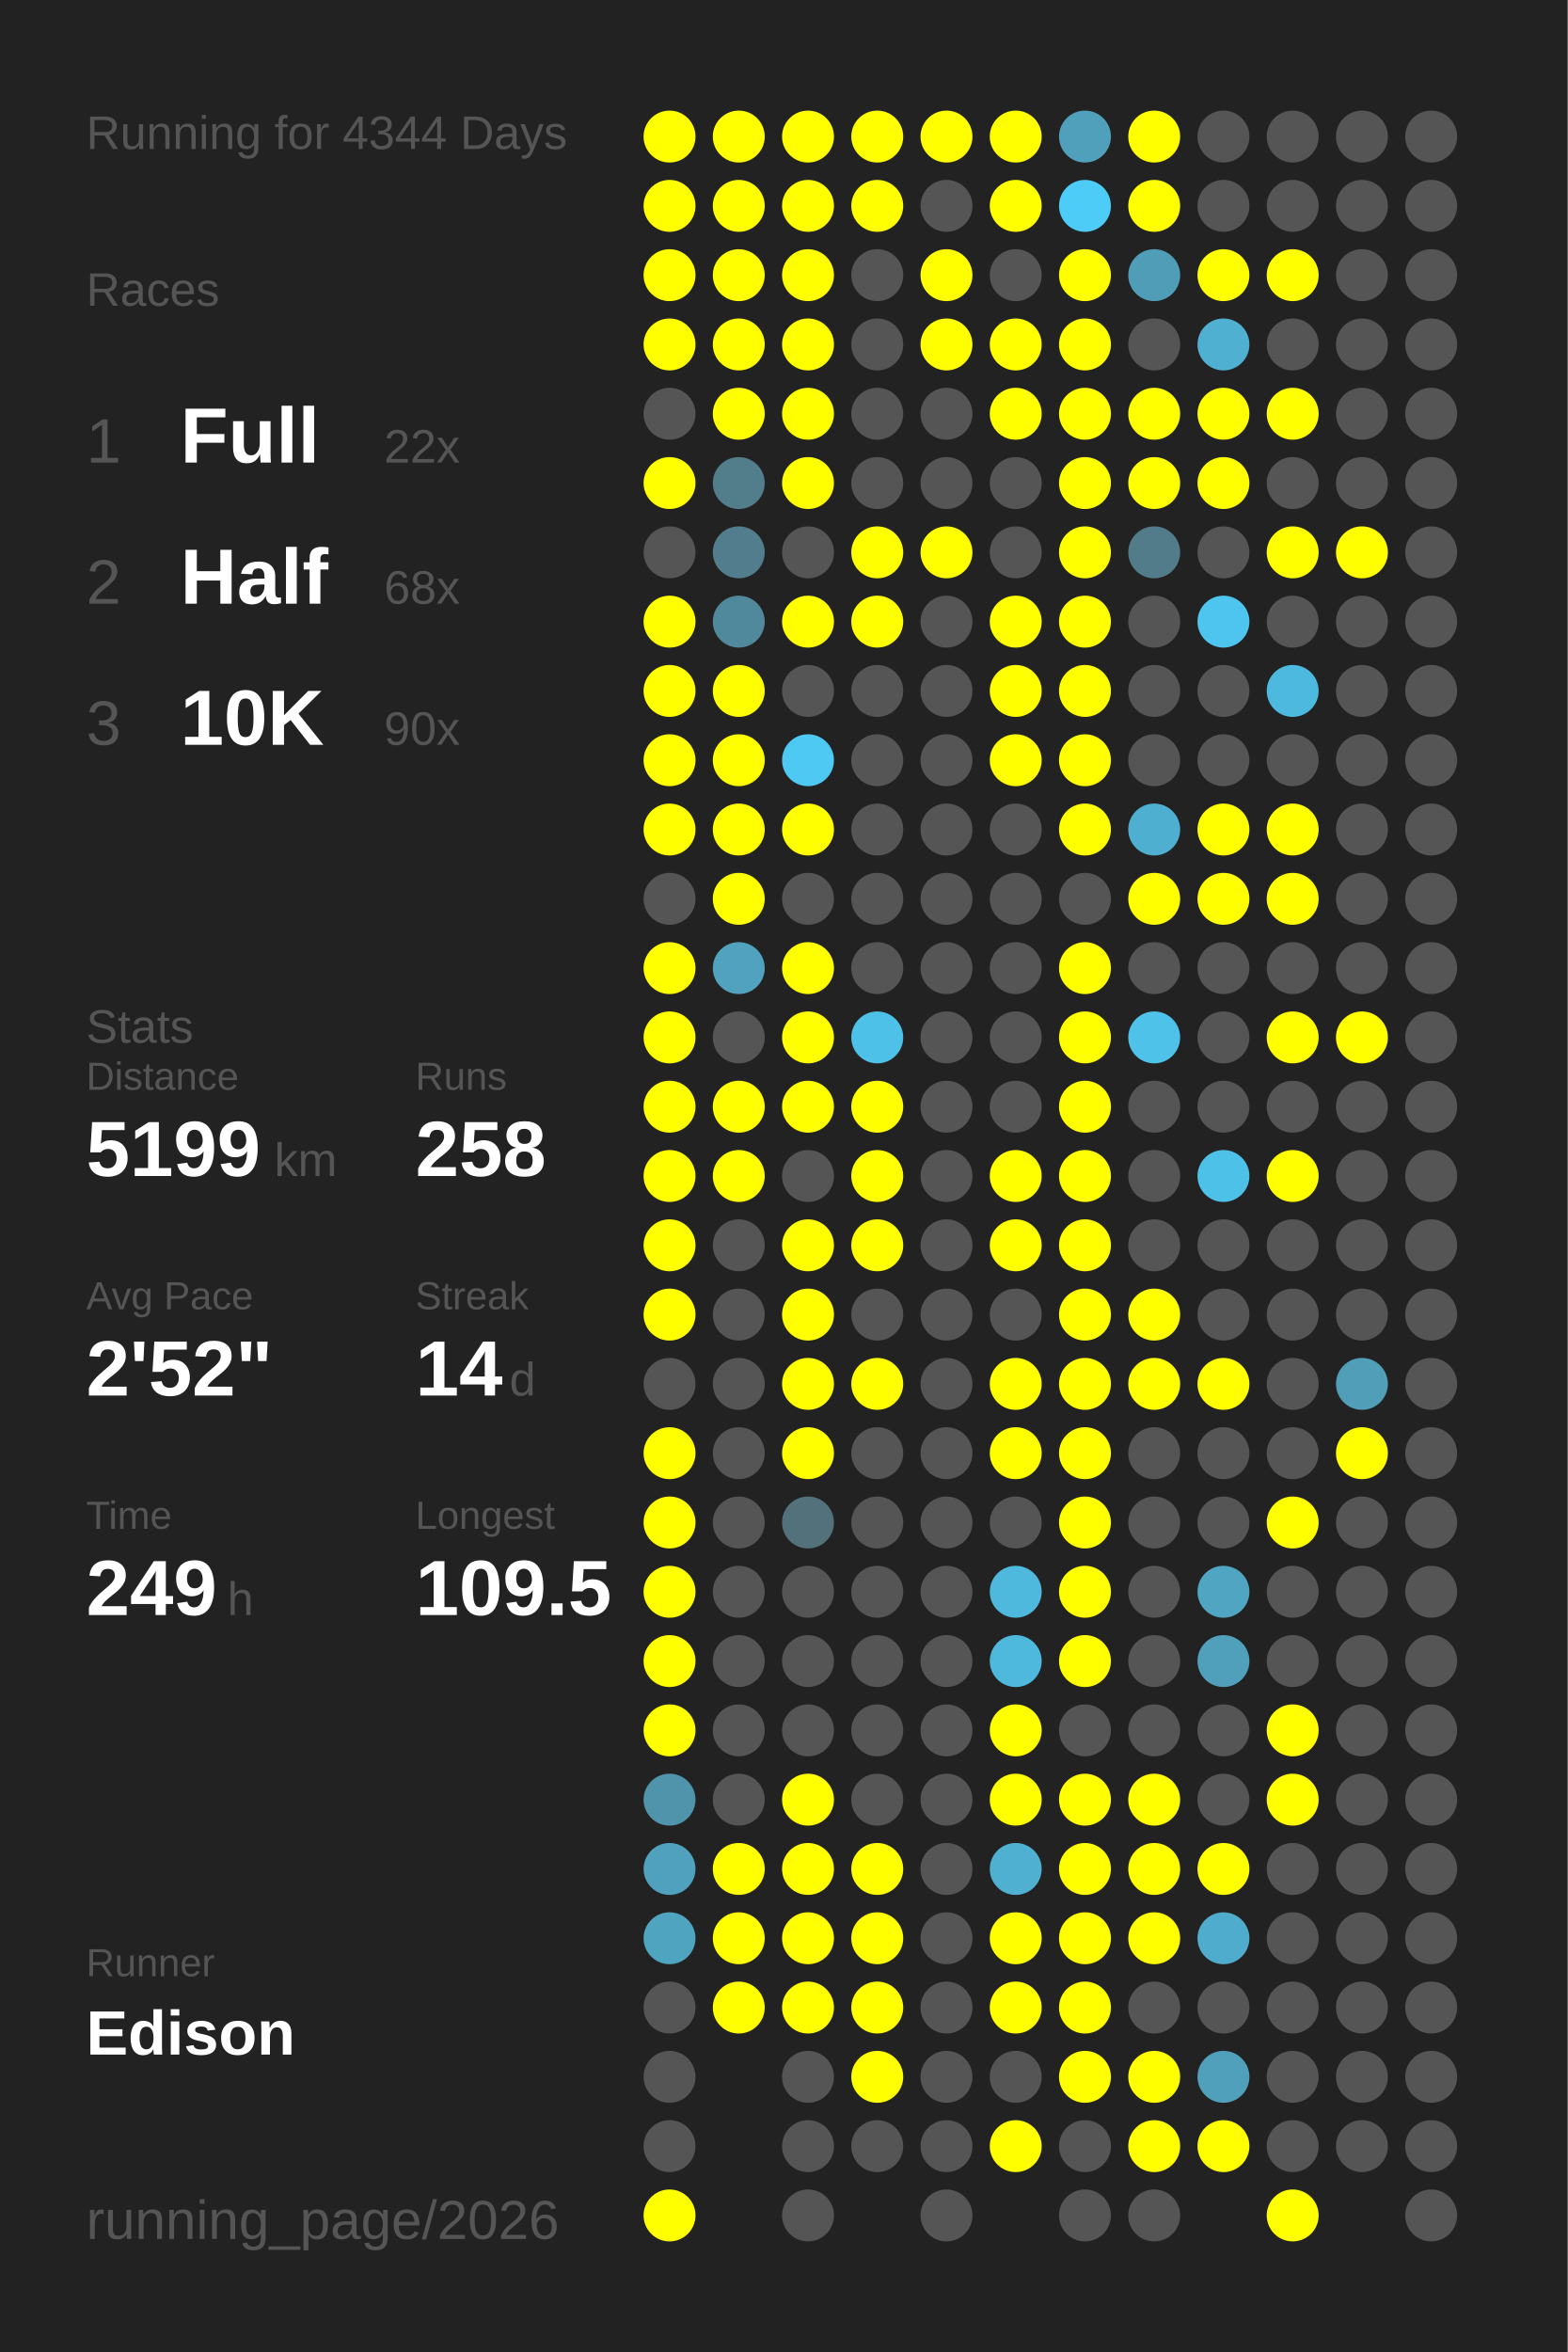
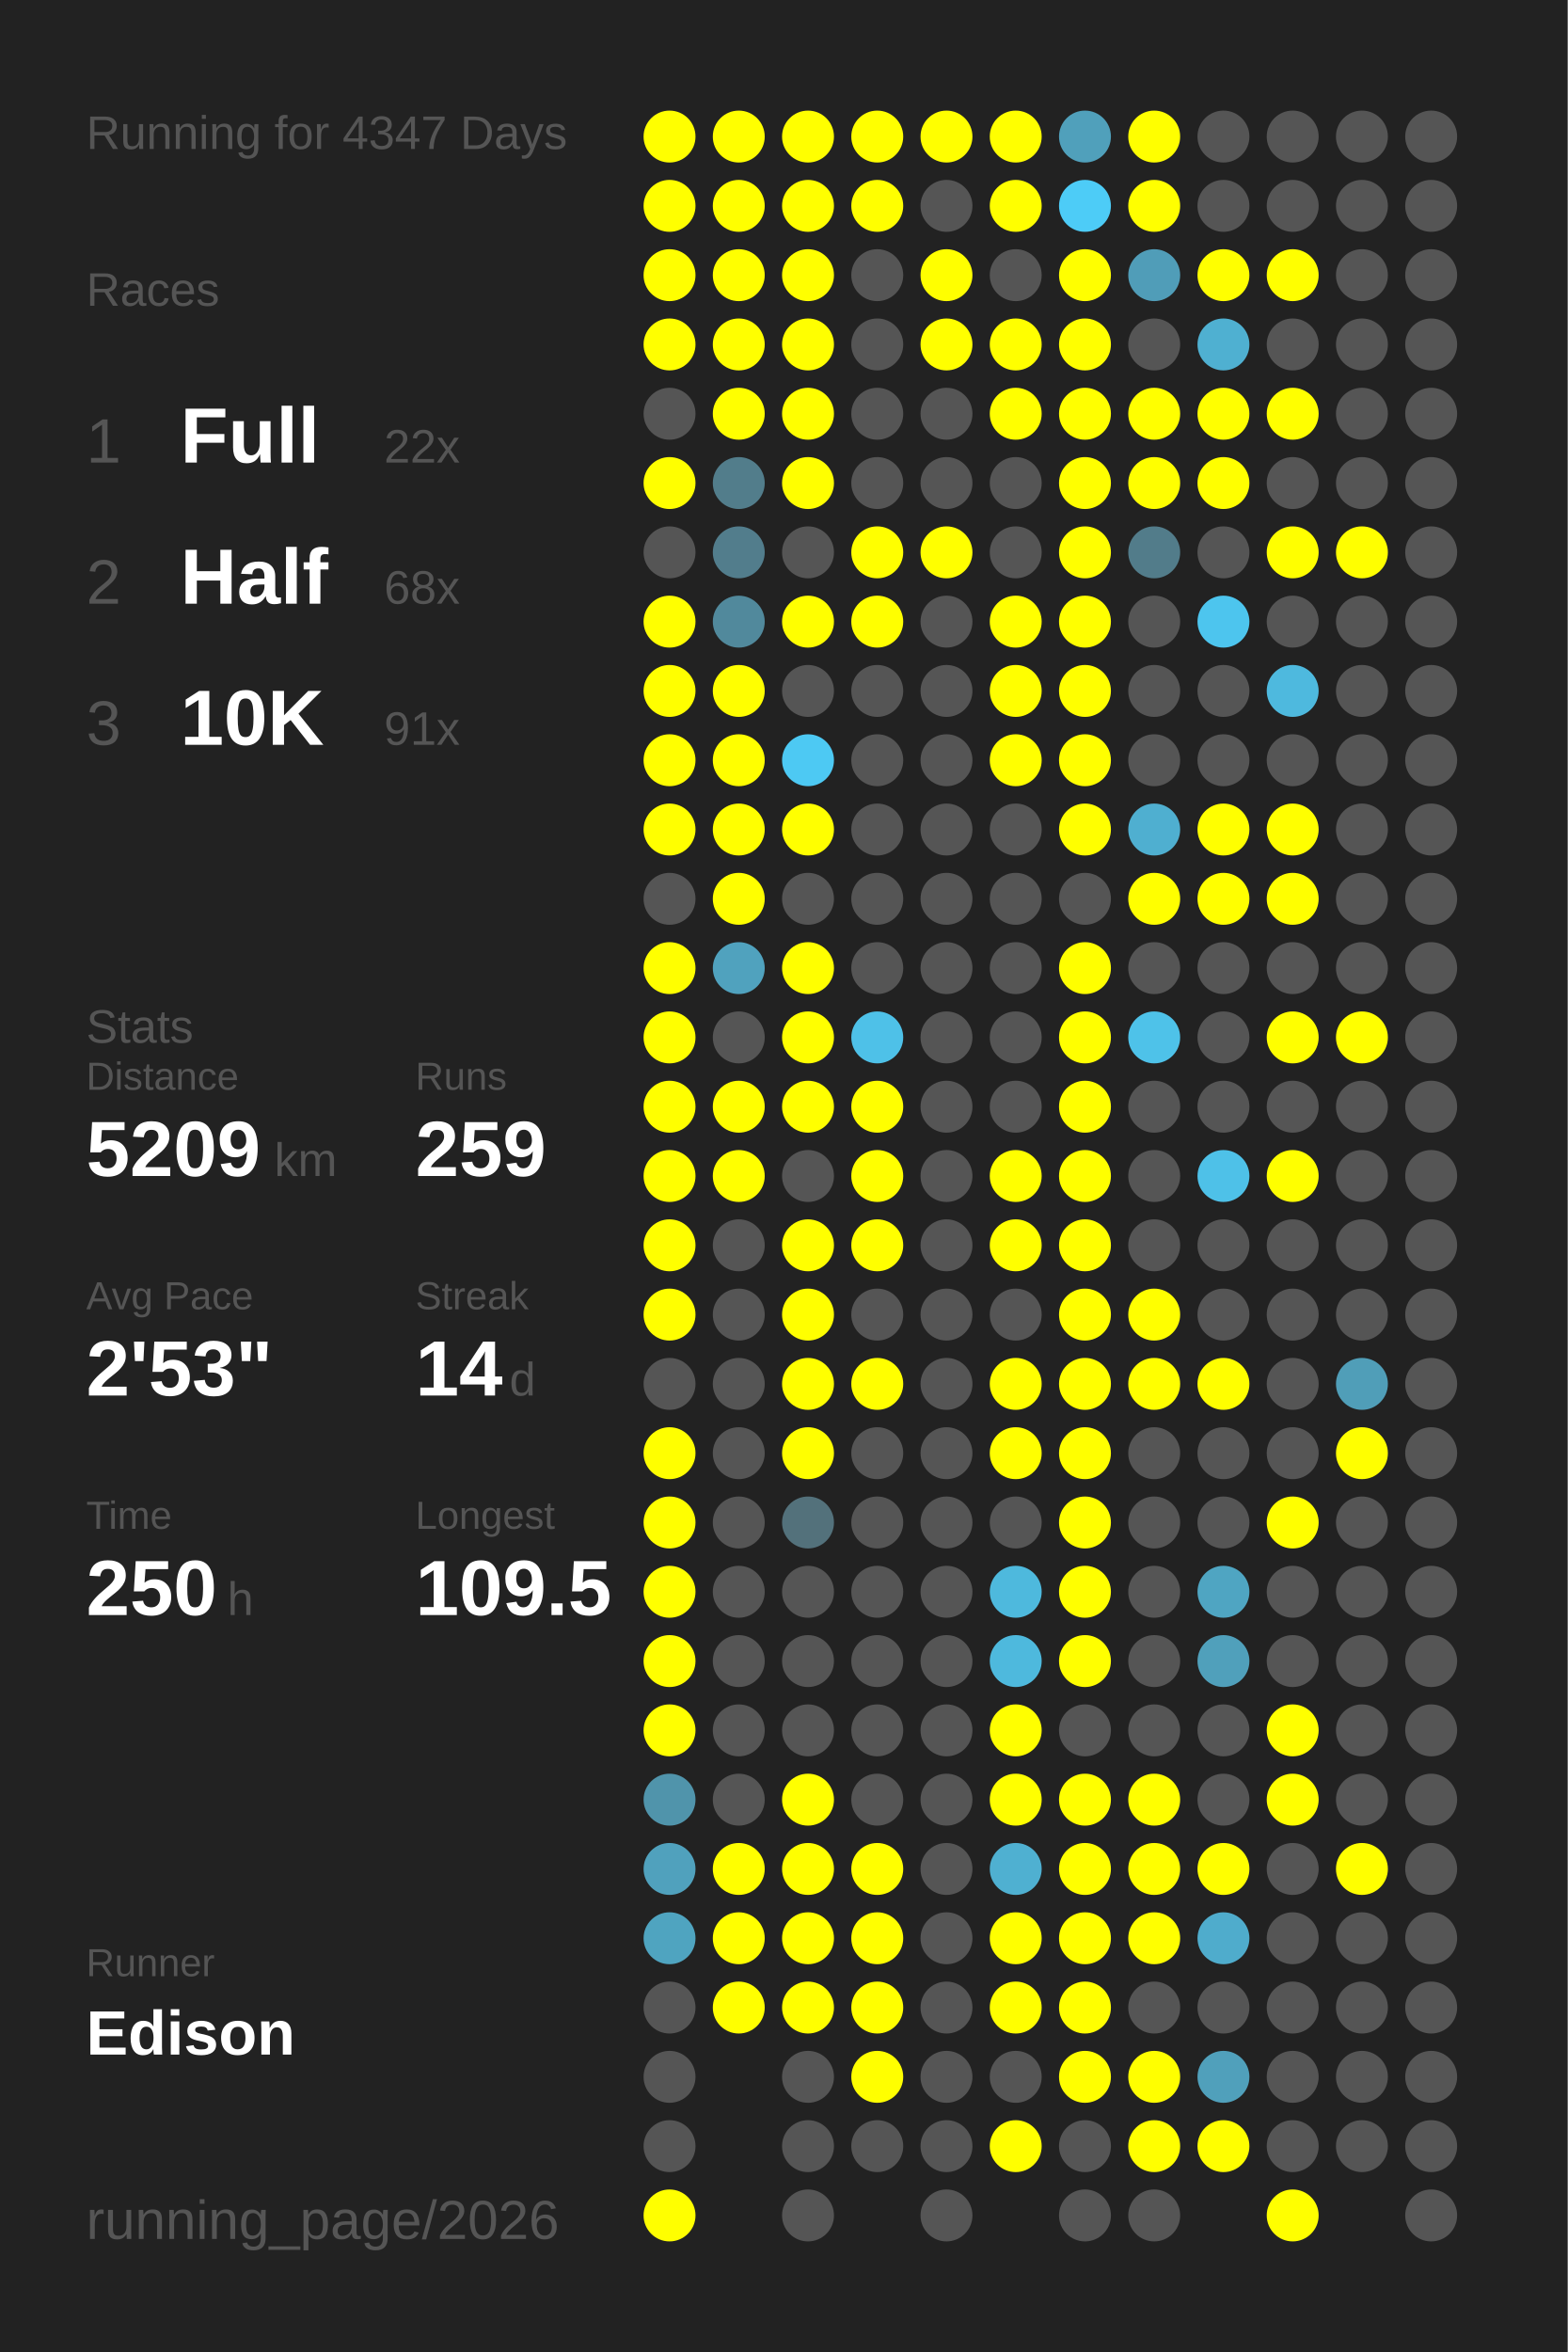
<svg xmlns="http://www.w3.org/2000/svg" baseProfile="full" height="300mm" version="1.1" viewBox="0,0,200,300" width="200mm">
  <defs />
  <rect fill="#222222" height="300" width="200" x="0" y="0" />
-   <text fill="#555555" style="font-size:6px; font-family:Arial;" x="11" y="19">Running for 4344 Days</text>
+   <text fill="#555555" style="font-size:6px; font-family:Arial;" x="11" y="19">Running for 4347 Days</text>
  <text fill="#555555" style="font-size:6px; font-family:Arial;" x="11" y="39">Races</text>
  <text fill="#555555" style="font-size:8px; font-family:Arial;" x="11" y="59">1</text>
  <text fill="#FFFFFF" style="font-size:10px; font-family:Arial; font-weight:bold;" x="23" y="59">Full</text>
  <text fill="#555555" style="font-size:6px; font-family:Arial;" x="49" y="59">22x</text>
  <text fill="#555555" style="font-size:8px; font-family:Arial;" x="11" y="77">2</text>
  <text fill="#FFFFFF" style="font-size:10px; font-family:Arial; font-weight:bold;" x="23" y="77">Half</text>
  <text fill="#555555" style="font-size:6px; font-family:Arial;" x="49" y="77">68x</text>
  <text fill="#555555" style="font-size:8px; font-family:Arial;" x="11" y="95">3</text>
  <text fill="#FFFFFF" style="font-size:10px; font-family:Arial; font-weight:bold;" x="23" y="95">10K</text>
-   <text fill="#555555" style="font-size:6px; font-family:Arial;" x="49" y="95">90x</text>
+   <text fill="#555555" style="font-size:6px; font-family:Arial;" x="49" y="95">91x</text>
  <text fill="#555555" style="font-size:6px; font-family:Arial;" x="11" y="133">Stats</text>
  <text fill="#555555" style="font-size:5px; font-family:Arial;" x="11" y="139">Distance</text>
-   <text fill="#FFFFFF" style="font-size:10px; font-family:Arial; font-weight:bold;" x="11" y="150">5199</text>
+   <text fill="#FFFFFF" style="font-size:10px; font-family:Arial; font-weight:bold;" x="11" y="150">5209</text>
  <text fill="#555555" style="font-size:6px; font-family:Arial;" x="35" y="150">km</text>
  <text fill="#555555" style="font-size:5px; font-family:Arial;" x="53" y="139">Runs</text>
-   <text fill="#FFFFFF" style="font-size:10px; font-family:Arial; font-weight:bold;" x="53" y="150">258</text>
+   <text fill="#FFFFFF" style="font-size:10px; font-family:Arial; font-weight:bold;" x="53" y="150">259</text>
  <text fill="#555555" style="font-size:5px; font-family:Arial;" x="11" y="167">Avg Pace</text>
-   <text fill="#FFFFFF" style="font-size:10px; font-family:Arial; font-weight:bold;" x="11" y="178">2'52"</text>
+   <text fill="#FFFFFF" style="font-size:10px; font-family:Arial; font-weight:bold;" x="11" y="178">2'53"</text>
  <text fill="#555555" style="font-size:5px; font-family:Arial;" x="53" y="167">Streak</text>
  <text fill="#FFFFFF" style="font-size:10px; font-family:Arial; font-weight:bold;" x="53" y="178">14</text>
  <text fill="#555555" style="font-size:6px; font-family:Arial;" x="65" y="178">d</text>
  <text fill="#555555" style="font-size:5px; font-family:Arial;" x="11" y="195">Time</text>
-   <text fill="#FFFFFF" style="font-size:10px; font-family:Arial; font-weight:bold;" x="11" y="206">249</text>
+   <text fill="#FFFFFF" style="font-size:10px; font-family:Arial; font-weight:bold;" x="11" y="206">250</text>
  <text fill="#555555" style="font-size:6px; font-family:Arial;" x="29" y="206">h</text>
  <text fill="#555555" style="font-size:5px; font-family:Arial;" x="53" y="195">Longest</text>
  <text fill="#FFFFFF" style="font-size:10px; font-family:Arial; font-weight:bold;" x="53" y="206">109.5</text>
  <text fill="#555555" style="font-size:5px; font-family:Arial;" x="11" y="252.065">Runner</text>
  <text fill="#FFFFFF" style="font-size:8px; font-family:Arial; font-weight:bold;" x="11" y="262.065">Edison</text>
  <text fill="#555555" style="font-size:7px; font-family:Arial;" x="11" y="285.581">running_page/2026</text>
  <circle cx="85.417" cy="17.419" fill="#FFFF00" r="3.312" />
  <circle cx="85.417" cy="26.258" fill="#FFFF00" r="3.312" />
  <circle cx="85.417" cy="35.097" fill="#FFFF00" r="3.312" />
  <circle cx="85.417" cy="43.935" fill="#FFFF00" r="3.312" />
  <circle cx="85.417" cy="52.774" fill="#555555" r="3.312" />
  <circle cx="85.417" cy="61.613" fill="#FFFF00" r="3.312" />
  <circle cx="85.417" cy="70.452" fill="#555555" r="3.312" />
  <circle cx="85.417" cy="79.29" fill="#FFFF00" r="3.312" />
  <circle cx="85.417" cy="88.129" fill="#FFFF00" r="3.312" />
  <circle cx="85.417" cy="96.968" fill="#FFFF00" r="3.312" />
  <circle cx="85.417" cy="105.806" fill="#FFFF00" r="3.312" />
  <circle cx="85.417" cy="114.645" fill="#555555" r="3.312" />
  <circle cx="85.417" cy="123.484" fill="#FFFF00" r="3.312" />
  <circle cx="85.417" cy="132.323" fill="#FFFF00" r="3.312" />
  <circle cx="85.417" cy="141.161" fill="#FFFF00" r="3.312" />
  <circle cx="85.417" cy="150" fill="#FFFF00" r="3.312" />
  <circle cx="85.417" cy="158.839" fill="#FFFF00" r="3.312" />
  <circle cx="85.417" cy="167.677" fill="#FFFF00" r="3.312" />
  <circle cx="85.417" cy="176.516" fill="#555555" r="3.312" />
  <circle cx="85.417" cy="185.355" fill="#FFFF00" r="3.312" />
  <circle cx="85.417" cy="194.194" fill="#FFFF00" r="3.312" />
  <circle cx="85.417" cy="203.032" fill="#FFFF00" r="3.312" />
  <circle cx="85.417" cy="211.871" fill="#FFFF00" r="3.312" />
  <circle cx="85.417" cy="220.71" fill="#FFFF00" r="3.312" />
  <circle cx="85.417" cy="229.548" fill="#5094ab" r="3.312" />
  <circle cx="85.417" cy="238.387" fill="#50a1bd" r="3.312" />
  <circle cx="85.417" cy="247.226" fill="#4fa4c0" r="3.312" />
  <circle cx="85.417" cy="256.065" fill="#555555" r="3.312" />
  <circle cx="85.417" cy="264.903" fill="#555555" r="3.312" />
  <circle cx="85.417" cy="273.742" fill="#555555" r="3.312" />
  <circle cx="85.417" cy="282.581" fill="#FFFF00" r="3.312" />
  <circle cx="94.25" cy="17.419" fill="#FFFF00" r="3.312" />
  <circle cx="94.25" cy="26.258" fill="#FFFF00" r="3.312" />
  <circle cx="94.25" cy="35.097" fill="#FFFF00" r="3.312" />
  <circle cx="94.25" cy="43.935" fill="#FFFF00" r="3.312" />
  <circle cx="94.25" cy="52.774" fill="#FFFF00" r="3.312" />
  <circle cx="94.25" cy="61.613" fill="#527d8b" r="3.312" />
  <circle cx="94.25" cy="70.452" fill="#527d8c" r="3.312" />
  <circle cx="94.25" cy="79.29" fill="#51899c" r="3.312" />
  <circle cx="94.25" cy="88.129" fill="#FFFF00" r="3.312" />
  <circle cx="94.25" cy="96.968" fill="#FFFF00" r="3.312" />
  <circle cx="94.25" cy="105.806" fill="#FFFF00" r="3.312" />
  <circle cx="94.25" cy="114.645" fill="#FFFF00" r="3.312" />
  <circle cx="94.25" cy="123.484" fill="#50a2be" r="3.312" />
  <circle cx="94.25" cy="132.323" fill="#555555" r="3.312" />
  <circle cx="94.25" cy="141.161" fill="#FFFF00" r="3.312" />
  <circle cx="94.25" cy="150" fill="#FFFF00" r="3.312" />
  <circle cx="94.25" cy="158.839" fill="#555555" r="3.312" />
  <circle cx="94.25" cy="167.677" fill="#555555" r="3.312" />
  <circle cx="94.25" cy="176.516" fill="#555555" r="3.312" />
  <circle cx="94.25" cy="185.355" fill="#555555" r="3.312" />
  <circle cx="94.25" cy="194.194" fill="#555555" r="3.312" />
  <circle cx="94.25" cy="203.032" fill="#555555" r="3.312" />
  <circle cx="94.25" cy="211.871" fill="#555555" r="3.312" />
  <circle cx="94.25" cy="220.71" fill="#555555" r="3.312" />
  <circle cx="94.25" cy="229.548" fill="#555555" r="3.312" />
  <circle cx="94.25" cy="238.387" fill="#FFFF00" r="3.312" />
  <circle cx="94.25" cy="247.226" fill="#FFFF00" r="3.312" />
  <circle cx="94.25" cy="256.065" fill="#FFFF00" r="3.312" />
  <circle cx="103.083" cy="17.419" fill="#FFFF00" r="3.312" />
  <circle cx="103.083" cy="26.258" fill="#FFFF00" r="3.312" />
  <circle cx="103.083" cy="35.097" fill="#FFFF00" r="3.312" />
  <circle cx="103.083" cy="43.935" fill="#FFFF00" r="3.312" />
  <circle cx="103.083" cy="52.774" fill="#FFFF00" r="3.312" />
  <circle cx="103.083" cy="61.613" fill="#FFFF00" r="3.312" />
  <circle cx="103.083" cy="70.452" fill="#555555" r="3.312" />
  <circle cx="103.083" cy="79.29" fill="#FFFF00" r="3.312" />
  <circle cx="103.083" cy="88.129" fill="#555555" r="3.312" />
  <circle cx="103.083" cy="96.968" fill="#4dc9f3" r="3.312" />
  <circle cx="103.083" cy="105.806" fill="#FFFF00" r="3.312" />
  <circle cx="103.083" cy="114.645" fill="#555555" r="3.312" />
  <circle cx="103.083" cy="123.484" fill="#FFFF00" r="3.312" />
  <circle cx="103.083" cy="132.323" fill="#FFFF00" r="3.312" />
  <circle cx="103.083" cy="141.161" fill="#FFFF00" r="3.312" />
  <circle cx="103.083" cy="150" fill="#555555" r="3.312" />
  <circle cx="103.083" cy="158.839" fill="#FFFF00" r="3.312" />
  <circle cx="103.083" cy="167.677" fill="#FFFF00" r="3.312" />
  <circle cx="103.083" cy="176.516" fill="#FFFF00" r="3.312" />
  <circle cx="103.083" cy="185.355" fill="#FFFF00" r="3.312" />
  <circle cx="103.083" cy="194.194" fill="#53717b" r="3.312" />
  <circle cx="103.083" cy="203.032" fill="#555555" r="3.312" />
  <circle cx="103.083" cy="211.871" fill="#555555" r="3.312" />
  <circle cx="103.083" cy="220.71" fill="#555555" r="3.312" />
  <circle cx="103.083" cy="229.548" fill="#FFFF00" r="3.312" />
  <circle cx="103.083" cy="238.387" fill="#FFFF00" r="3.312" />
  <circle cx="103.083" cy="247.226" fill="#FFFF00" r="3.312" />
  <circle cx="103.083" cy="256.065" fill="#FFFF00" r="3.312" />
  <circle cx="103.083" cy="264.903" fill="#555555" r="3.312" />
  <circle cx="103.083" cy="273.742" fill="#555555" r="3.312" />
  <circle cx="103.083" cy="282.581" fill="#555555" r="3.312" />
  <circle cx="111.917" cy="17.419" fill="#FFFF00" r="3.312" />
  <circle cx="111.917" cy="26.258" fill="#FFFF00" r="3.312" />
  <circle cx="111.917" cy="35.097" fill="#555555" r="3.312" />
  <circle cx="111.917" cy="43.935" fill="#555555" r="3.312" />
  <circle cx="111.917" cy="52.774" fill="#555555" r="3.312" />
  <circle cx="111.917" cy="61.613" fill="#555555" r="3.312" />
  <circle cx="111.917" cy="70.452" fill="#FFFF00" r="3.312" />
  <circle cx="111.917" cy="79.29" fill="#FFFF00" r="3.312" />
  <circle cx="111.917" cy="88.129" fill="#555555" r="3.312" />
  <circle cx="111.917" cy="96.968" fill="#555555" r="3.312" />
  <circle cx="111.917" cy="105.806" fill="#555555" r="3.312" />
  <circle cx="111.917" cy="114.645" fill="#555555" r="3.312" />
  <circle cx="111.917" cy="123.484" fill="#555555" r="3.312" />
  <circle cx="111.917" cy="132.323" fill="#4ec1e8" r="3.312" />
  <circle cx="111.917" cy="141.161" fill="#FFFF00" r="3.312" />
  <circle cx="111.917" cy="150" fill="#FFFF00" r="3.312" />
  <circle cx="111.917" cy="158.839" fill="#FFFF00" r="3.312" />
  <circle cx="111.917" cy="167.677" fill="#555555" r="3.312" />
  <circle cx="111.917" cy="176.516" fill="#FFFF00" r="3.312" />
  <circle cx="111.917" cy="185.355" fill="#555555" r="3.312" />
  <circle cx="111.917" cy="194.194" fill="#555555" r="3.312" />
  <circle cx="111.917" cy="203.032" fill="#555555" r="3.312" />
  <circle cx="111.917" cy="211.871" fill="#555555" r="3.312" />
  <circle cx="111.917" cy="220.71" fill="#555555" r="3.312" />
  <circle cx="111.917" cy="229.548" fill="#555555" r="3.312" />
  <circle cx="111.917" cy="238.387" fill="#FFFF00" r="3.312" />
  <circle cx="111.917" cy="247.226" fill="#FFFF00" r="3.312" />
  <circle cx="111.917" cy="256.065" fill="#FFFF00" r="3.312" />
  <circle cx="111.917" cy="264.903" fill="#FFFF00" r="3.312" />
  <circle cx="111.917" cy="273.742" fill="#555555" r="3.312" />
  <circle cx="120.75" cy="17.419" fill="#FFFF00" r="3.312" />
  <circle cx="120.75" cy="26.258" fill="#555555" r="3.312" />
  <circle cx="120.75" cy="35.097" fill="#FFFF00" r="3.312" />
  <circle cx="120.75" cy="43.935" fill="#FFFF00" r="3.312" />
  <circle cx="120.75" cy="52.774" fill="#555555" r="3.312" />
  <circle cx="120.75" cy="61.613" fill="#555555" r="3.312" />
  <circle cx="120.75" cy="70.452" fill="#FFFF00" r="3.312" />
  <circle cx="120.75" cy="79.29" fill="#555555" r="3.312" />
  <circle cx="120.75" cy="88.129" fill="#555555" r="3.312" />
  <circle cx="120.75" cy="96.968" fill="#555555" r="3.312" />
  <circle cx="120.75" cy="105.806" fill="#555555" r="3.312" />
  <circle cx="120.75" cy="114.645" fill="#555555" r="3.312" />
  <circle cx="120.75" cy="123.484" fill="#555555" r="3.312" />
  <circle cx="120.75" cy="132.323" fill="#555555" r="3.312" />
  <circle cx="120.75" cy="141.161" fill="#555555" r="3.312" />
  <circle cx="120.75" cy="150" fill="#555555" r="3.312" />
  <circle cx="120.75" cy="158.839" fill="#555555" r="3.312" />
  <circle cx="120.75" cy="167.677" fill="#555555" r="3.312" />
  <circle cx="120.75" cy="176.516" fill="#555555" r="3.312" />
  <circle cx="120.75" cy="185.355" fill="#555555" r="3.312" />
  <circle cx="120.75" cy="194.194" fill="#555555" r="3.312" />
  <circle cx="120.75" cy="203.032" fill="#555555" r="3.312" />
  <circle cx="120.75" cy="211.871" fill="#555555" r="3.312" />
  <circle cx="120.75" cy="220.71" fill="#555555" r="3.312" />
  <circle cx="120.75" cy="229.548" fill="#555555" r="3.312" />
  <circle cx="120.75" cy="238.387" fill="#555555" r="3.312" />
  <circle cx="120.75" cy="247.226" fill="#555555" r="3.312" />
  <circle cx="120.75" cy="256.065" fill="#555555" r="3.312" />
  <circle cx="120.75" cy="264.903" fill="#555555" r="3.312" />
  <circle cx="120.75" cy="273.742" fill="#555555" r="3.312" />
  <circle cx="120.75" cy="282.581" fill="#555555" r="3.312" />
  <circle cx="129.583" cy="17.419" fill="#FFFF00" r="3.312" />
  <circle cx="129.583" cy="26.258" fill="#FFFF00" r="3.312" />
  <circle cx="129.583" cy="35.097" fill="#555555" r="3.312" />
  <circle cx="129.583" cy="43.935" fill="#FFFF00" r="3.312" />
  <circle cx="129.583" cy="52.774" fill="#FFFF00" r="3.312" />
  <circle cx="129.583" cy="61.613" fill="#555555" r="3.312" />
  <circle cx="129.583" cy="70.452" fill="#555555" r="3.312" />
  <circle cx="129.583" cy="79.29" fill="#FFFF00" r="3.312" />
  <circle cx="129.583" cy="88.129" fill="#FFFF00" r="3.312" />
  <circle cx="129.583" cy="96.968" fill="#FFFF00" r="3.312" />
  <circle cx="129.583" cy="105.806" fill="#555555" r="3.312" />
  <circle cx="129.583" cy="114.645" fill="#555555" r="3.312" />
  <circle cx="129.583" cy="123.484" fill="#555555" r="3.312" />
  <circle cx="129.583" cy="132.323" fill="#555555" r="3.312" />
  <circle cx="129.583" cy="141.161" fill="#555555" r="3.312" />
  <circle cx="129.583" cy="150" fill="#FFFF00" r="3.312" />
  <circle cx="129.583" cy="158.839" fill="#FFFF00" r="3.312" />
  <circle cx="129.583" cy="167.677" fill="#555555" r="3.312" />
  <circle cx="129.583" cy="176.516" fill="#FFFF00" r="3.312" />
  <circle cx="129.583" cy="185.355" fill="#FFFF00" r="3.312" />
  <circle cx="129.583" cy="194.194" fill="#555555" r="3.312" />
  <circle cx="129.583" cy="203.032" fill="#4eb9dd" r="3.312" />
  <circle cx="129.583" cy="211.871" fill="#4eb9dd" r="3.312" />
  <circle cx="129.583" cy="220.71" fill="#FFFF00" r="3.312" />
  <circle cx="129.583" cy="229.548" fill="#FFFF00" r="3.312" />
  <circle cx="129.583" cy="238.387" fill="#4fb0d1" r="3.312" />
  <circle cx="129.583" cy="247.226" fill="#FFFF00" r="3.312" />
  <circle cx="129.583" cy="256.065" fill="#FFFF00" r="3.312" />
  <circle cx="129.583" cy="264.903" fill="#555555" r="3.312" />
  <circle cx="129.583" cy="273.742" fill="#FFFF00" r="3.312" />
  <circle cx="138.417" cy="17.419" fill="#50a0bb" r="3.312" />
  <circle cx="138.417" cy="26.258" fill="#4dccf7" r="3.312" />
  <circle cx="138.417" cy="35.097" fill="#FFFF00" r="3.312" />
  <circle cx="138.417" cy="43.935" fill="#FFFF00" r="3.312" />
  <circle cx="138.417" cy="52.774" fill="#FFFF00" r="3.312" />
  <circle cx="138.417" cy="61.613" fill="#FFFF00" r="3.312" />
  <circle cx="138.417" cy="70.452" fill="#FFFF00" r="3.312" />
  <circle cx="138.417" cy="79.29" fill="#FFFF00" r="3.312" />
  <circle cx="138.417" cy="88.129" fill="#FFFF00" r="3.312" />
  <circle cx="138.417" cy="96.968" fill="#FFFF00" r="3.312" />
  <circle cx="138.417" cy="105.806" fill="#FFFF00" r="3.312" />
  <circle cx="138.417" cy="114.645" fill="#555555" r="3.312" />
  <circle cx="138.417" cy="123.484" fill="#FFFF00" r="3.312" />
  <circle cx="138.417" cy="132.323" fill="#FFFF00" r="3.312" />
  <circle cx="138.417" cy="141.161" fill="#FFFF00" r="3.312" />
  <circle cx="138.417" cy="150" fill="#FFFF00" r="3.312" />
  <circle cx="138.417" cy="158.839" fill="#FFFF00" r="3.312" />
  <circle cx="138.417" cy="167.677" fill="#FFFF00" r="3.312" />
  <circle cx="138.417" cy="176.516" fill="#FFFF00" r="3.312" />
  <circle cx="138.417" cy="185.355" fill="#FFFF00" r="3.312" />
  <circle cx="138.417" cy="194.194" fill="#FFFF00" r="3.312" />
  <circle cx="138.417" cy="203.032" fill="#FFFF00" r="3.312" />
  <circle cx="138.417" cy="211.871" fill="#FFFF00" r="3.312" />
  <circle cx="138.417" cy="220.71" fill="#555555" r="3.312" />
  <circle cx="138.417" cy="229.548" fill="#FFFF00" r="3.312" />
  <circle cx="138.417" cy="238.387" fill="#FFFF00" r="3.312" />
  <circle cx="138.417" cy="247.226" fill="#FFFF00" r="3.312" />
  <circle cx="138.417" cy="256.065" fill="#FFFF00" r="3.312" />
  <circle cx="138.417" cy="264.903" fill="#FFFF00" r="3.312" />
  <circle cx="138.417" cy="273.742" fill="#555555" r="3.312" />
  <circle cx="138.417" cy="282.581" fill="#555555" r="3.312" />
  <circle cx="147.25" cy="17.419" fill="#FFFF00" r="3.312" />
  <circle cx="147.25" cy="26.258" fill="#FFFF00" r="3.312" />
  <circle cx="147.25" cy="35.097" fill="#509db8" r="3.312" />
  <circle cx="147.25" cy="43.935" fill="#555555" r="3.312" />
  <circle cx="147.25" cy="52.774" fill="#FFFF00" r="3.312" />
  <circle cx="147.25" cy="61.613" fill="#FFFF00" r="3.312" />
  <circle cx="147.25" cy="70.452" fill="#527c8a" r="3.312" />
  <circle cx="147.25" cy="79.29" fill="#555555" r="3.312" />
  <circle cx="147.25" cy="88.129" fill="#555555" r="3.312" />
  <circle cx="147.25" cy="96.968" fill="#555555" r="3.312" />
  <circle cx="147.25" cy="105.806" fill="#4fafd0" r="3.312" />
  <circle cx="147.25" cy="114.645" fill="#FFFF00" r="3.312" />
  <circle cx="147.25" cy="123.484" fill="#555555" r="3.312" />
  <circle cx="147.25" cy="132.323" fill="#4ec2e9" r="3.312" />
  <circle cx="147.25" cy="141.161" fill="#555555" r="3.312" />
  <circle cx="147.25" cy="150" fill="#555555" r="3.312" />
  <circle cx="147.25" cy="158.839" fill="#555555" r="3.312" />
  <circle cx="147.25" cy="167.677" fill="#FFFF00" r="3.312" />
  <circle cx="147.25" cy="176.516" fill="#FFFF00" r="3.312" />
  <circle cx="147.25" cy="185.355" fill="#555555" r="3.312" />
  <circle cx="147.25" cy="194.194" fill="#555555" r="3.312" />
  <circle cx="147.25" cy="203.032" fill="#555555" r="3.312" />
  <circle cx="147.25" cy="211.871" fill="#555555" r="3.312" />
  <circle cx="147.25" cy="220.71" fill="#555555" r="3.312" />
  <circle cx="147.25" cy="229.548" fill="#FFFF00" r="3.312" />
  <circle cx="147.25" cy="238.387" fill="#FFFF00" r="3.312" />
  <circle cx="147.25" cy="247.226" fill="#FFFF00" r="3.312" />
  <circle cx="147.25" cy="256.065" fill="#555555" r="3.312" />
  <circle cx="147.25" cy="264.903" fill="#FFFF00" r="3.312" />
  <circle cx="147.25" cy="273.742" fill="#FFFF00" r="3.312" />
  <circle cx="147.25" cy="282.581" fill="#555555" r="3.312" />
  <circle cx="156.083" cy="17.419" fill="#555555" r="3.312" />
  <circle cx="156.083" cy="26.258" fill="#555555" r="3.312" />
  <circle cx="156.083" cy="35.097" fill="#FFFF00" r="3.312" />
  <circle cx="156.083" cy="43.935" fill="#4fb0d1" r="3.312" />
  <circle cx="156.083" cy="52.774" fill="#FFFF00" r="3.312" />
  <circle cx="156.083" cy="61.613" fill="#FFFF00" r="3.312" />
  <circle cx="156.083" cy="70.452" fill="#555555" r="3.312" />
  <circle cx="156.083" cy="79.29" fill="#4dc5ee" r="3.312" />
  <circle cx="156.083" cy="88.129" fill="#555555" r="3.312" />
  <circle cx="156.083" cy="96.968" fill="#555555" r="3.312" />
  <circle cx="156.083" cy="105.806" fill="#FFFF00" r="3.312" />
  <circle cx="156.083" cy="114.645" fill="#FFFF00" r="3.312" />
  <circle cx="156.083" cy="123.484" fill="#555555" r="3.312" />
  <circle cx="156.083" cy="132.323" fill="#555555" r="3.312" />
  <circle cx="156.083" cy="141.161" fill="#555555" r="3.312" />
  <circle cx="156.083" cy="150" fill="#4ec1e8" r="3.312" />
  <circle cx="156.083" cy="158.839" fill="#555555" r="3.312" />
  <circle cx="156.083" cy="167.677" fill="#555555" r="3.312" />
  <circle cx="156.083" cy="176.516" fill="#FFFF00" r="3.312" />
  <circle cx="156.083" cy="185.355" fill="#555555" r="3.312" />
  <circle cx="156.083" cy="194.194" fill="#555555" r="3.312" />
  <circle cx="156.083" cy="203.032" fill="#4fa5c2" r="3.312" />
  <circle cx="156.083" cy="211.871" fill="#50a0bb" r="3.312" />
  <circle cx="156.083" cy="220.71" fill="#555555" r="3.312" />
  <circle cx="156.083" cy="229.548" fill="#555555" r="3.312" />
  <circle cx="156.083" cy="238.387" fill="#FFFF00" r="3.312" />
  <circle cx="156.083" cy="247.226" fill="#4faccc" r="3.312" />
  <circle cx="156.083" cy="256.065" fill="#555555" r="3.312" />
  <circle cx="156.083" cy="264.903" fill="#50a0bb" r="3.312" />
  <circle cx="156.083" cy="273.742" fill="#FFFF00" r="3.312" />
  <circle cx="164.917" cy="17.419" fill="#555555" r="3.312" />
  <circle cx="164.917" cy="26.258" fill="#555555" r="3.312" />
  <circle cx="164.917" cy="35.097" fill="#FFFF00" r="3.312" />
  <circle cx="164.917" cy="43.935" fill="#555555" r="3.312" />
  <circle cx="164.917" cy="52.774" fill="#FFFF00" r="3.312" />
  <circle cx="164.917" cy="61.613" fill="#555555" r="3.312" />
  <circle cx="164.917" cy="70.452" fill="#FFFF00" r="3.312" />
  <circle cx="164.917" cy="79.29" fill="#555555" r="3.312" />
  <circle cx="164.917" cy="88.129" fill="#4eb9de" r="3.312" />
  <circle cx="164.917" cy="96.968" fill="#555555" r="3.312" />
  <circle cx="164.917" cy="105.806" fill="#FFFF00" r="3.312" />
  <circle cx="164.917" cy="114.645" fill="#FFFF00" r="3.312" />
  <circle cx="164.917" cy="123.484" fill="#555555" r="3.312" />
  <circle cx="164.917" cy="132.323" fill="#FFFF00" r="3.312" />
  <circle cx="164.917" cy="141.161" fill="#555555" r="3.312" />
  <circle cx="164.917" cy="150" fill="#FFFF00" r="3.312" />
  <circle cx="164.917" cy="158.839" fill="#555555" r="3.312" />
  <circle cx="164.917" cy="167.677" fill="#555555" r="3.312" />
  <circle cx="164.917" cy="176.516" fill="#555555" r="3.312" />
  <circle cx="164.917" cy="185.355" fill="#555555" r="3.312" />
  <circle cx="164.917" cy="194.194" fill="#FFFF00" r="3.312" />
  <circle cx="164.917" cy="203.032" fill="#555555" r="3.312" />
  <circle cx="164.917" cy="211.871" fill="#555555" r="3.312" />
  <circle cx="164.917" cy="220.71" fill="#FFFF00" r="3.312" />
  <circle cx="164.917" cy="229.548" fill="#FFFF00" r="3.312" />
  <circle cx="164.917" cy="238.387" fill="#555555" r="3.312" />
  <circle cx="164.917" cy="247.226" fill="#555555" r="3.312" />
  <circle cx="164.917" cy="256.065" fill="#555555" r="3.312" />
  <circle cx="164.917" cy="264.903" fill="#555555" r="3.312" />
  <circle cx="164.917" cy="273.742" fill="#555555" r="3.312" />
  <circle cx="164.917" cy="282.581" fill="#FFFF00" r="3.312" />
  <circle cx="173.75" cy="17.419" fill="#555555" r="3.312" />
  <circle cx="173.75" cy="26.258" fill="#555555" r="3.312" />
  <circle cx="173.75" cy="35.097" fill="#555555" r="3.312" />
  <circle cx="173.75" cy="43.935" fill="#555555" r="3.312" />
  <circle cx="173.75" cy="52.774" fill="#555555" r="3.312" />
  <circle cx="173.75" cy="61.613" fill="#555555" r="3.312" />
  <circle cx="173.75" cy="70.452" fill="#FFFF00" r="3.312" />
  <circle cx="173.75" cy="79.29" fill="#555555" r="3.312" />
  <circle cx="173.75" cy="88.129" fill="#555555" r="3.312" />
  <circle cx="173.75" cy="96.968" fill="#555555" r="3.312" />
  <circle cx="173.75" cy="105.806" fill="#555555" r="3.312" />
  <circle cx="173.75" cy="114.645" fill="#555555" r="3.312" />
  <circle cx="173.75" cy="123.484" fill="#555555" r="3.312" />
  <circle cx="173.75" cy="132.323" fill="#FFFF00" r="3.312" />
  <circle cx="173.75" cy="141.161" fill="#555555" r="3.312" />
  <circle cx="173.75" cy="150" fill="#555555" r="3.312" />
  <circle cx="173.75" cy="158.839" fill="#555555" r="3.312" />
  <circle cx="173.75" cy="167.677" fill="#555555" r="3.312" />
  <circle cx="173.75" cy="176.516" fill="#509eb8" r="3.312" />
  <circle cx="173.75" cy="185.355" fill="#FFFF00" r="3.312" />
  <circle cx="173.75" cy="194.194" fill="#555555" r="3.312" />
  <circle cx="173.75" cy="203.032" fill="#555555" r="3.312" />
  <circle cx="173.75" cy="211.871" fill="#555555" r="3.312" />
  <circle cx="173.75" cy="220.71" fill="#555555" r="3.312" />
  <circle cx="173.75" cy="229.548" fill="#555555" r="3.312" />
-   <circle cx="173.75" cy="238.387" fill="#555555" r="3.312" />
+   <circle cx="173.75" cy="238.387" fill="#FFFF00" r="3.312" />
  <circle cx="173.75" cy="247.226" fill="#555555" r="3.312" />
  <circle cx="173.75" cy="256.065" fill="#555555" r="3.312" />
  <circle cx="173.75" cy="264.903" fill="#555555" r="3.312" />
  <circle cx="173.75" cy="273.742" fill="#555555" r="3.312" />
  <circle cx="182.583" cy="17.419" fill="#555555" r="3.312" />
  <circle cx="182.583" cy="26.258" fill="#555555" r="3.312" />
  <circle cx="182.583" cy="35.097" fill="#555555" r="3.312" />
  <circle cx="182.583" cy="43.935" fill="#555555" r="3.312" />
  <circle cx="182.583" cy="52.774" fill="#555555" r="3.312" />
  <circle cx="182.583" cy="61.613" fill="#555555" r="3.312" />
  <circle cx="182.583" cy="70.452" fill="#555555" r="3.312" />
  <circle cx="182.583" cy="79.29" fill="#555555" r="3.312" />
  <circle cx="182.583" cy="88.129" fill="#555555" r="3.312" />
  <circle cx="182.583" cy="96.968" fill="#555555" r="3.312" />
  <circle cx="182.583" cy="105.806" fill="#555555" r="3.312" />
  <circle cx="182.583" cy="114.645" fill="#555555" r="3.312" />
  <circle cx="182.583" cy="123.484" fill="#555555" r="3.312" />
  <circle cx="182.583" cy="132.323" fill="#555555" r="3.312" />
  <circle cx="182.583" cy="141.161" fill="#555555" r="3.312" />
  <circle cx="182.583" cy="150" fill="#555555" r="3.312" />
  <circle cx="182.583" cy="158.839" fill="#555555" r="3.312" />
  <circle cx="182.583" cy="167.677" fill="#555555" r="3.312" />
  <circle cx="182.583" cy="176.516" fill="#555555" r="3.312" />
  <circle cx="182.583" cy="185.355" fill="#555555" r="3.312" />
  <circle cx="182.583" cy="194.194" fill="#555555" r="3.312" />
  <circle cx="182.583" cy="203.032" fill="#555555" r="3.312" />
  <circle cx="182.583" cy="211.871" fill="#555555" r="3.312" />
  <circle cx="182.583" cy="220.71" fill="#555555" r="3.312" />
  <circle cx="182.583" cy="229.548" fill="#555555" r="3.312" />
  <circle cx="182.583" cy="238.387" fill="#555555" r="3.312" />
  <circle cx="182.583" cy="247.226" fill="#555555" r="3.312" />
  <circle cx="182.583" cy="256.065" fill="#555555" r="3.312" />
  <circle cx="182.583" cy="264.903" fill="#555555" r="3.312" />
  <circle cx="182.583" cy="273.742" fill="#555555" r="3.312" />
  <circle cx="182.583" cy="282.581" fill="#555555" r="3.312" />
</svg>
